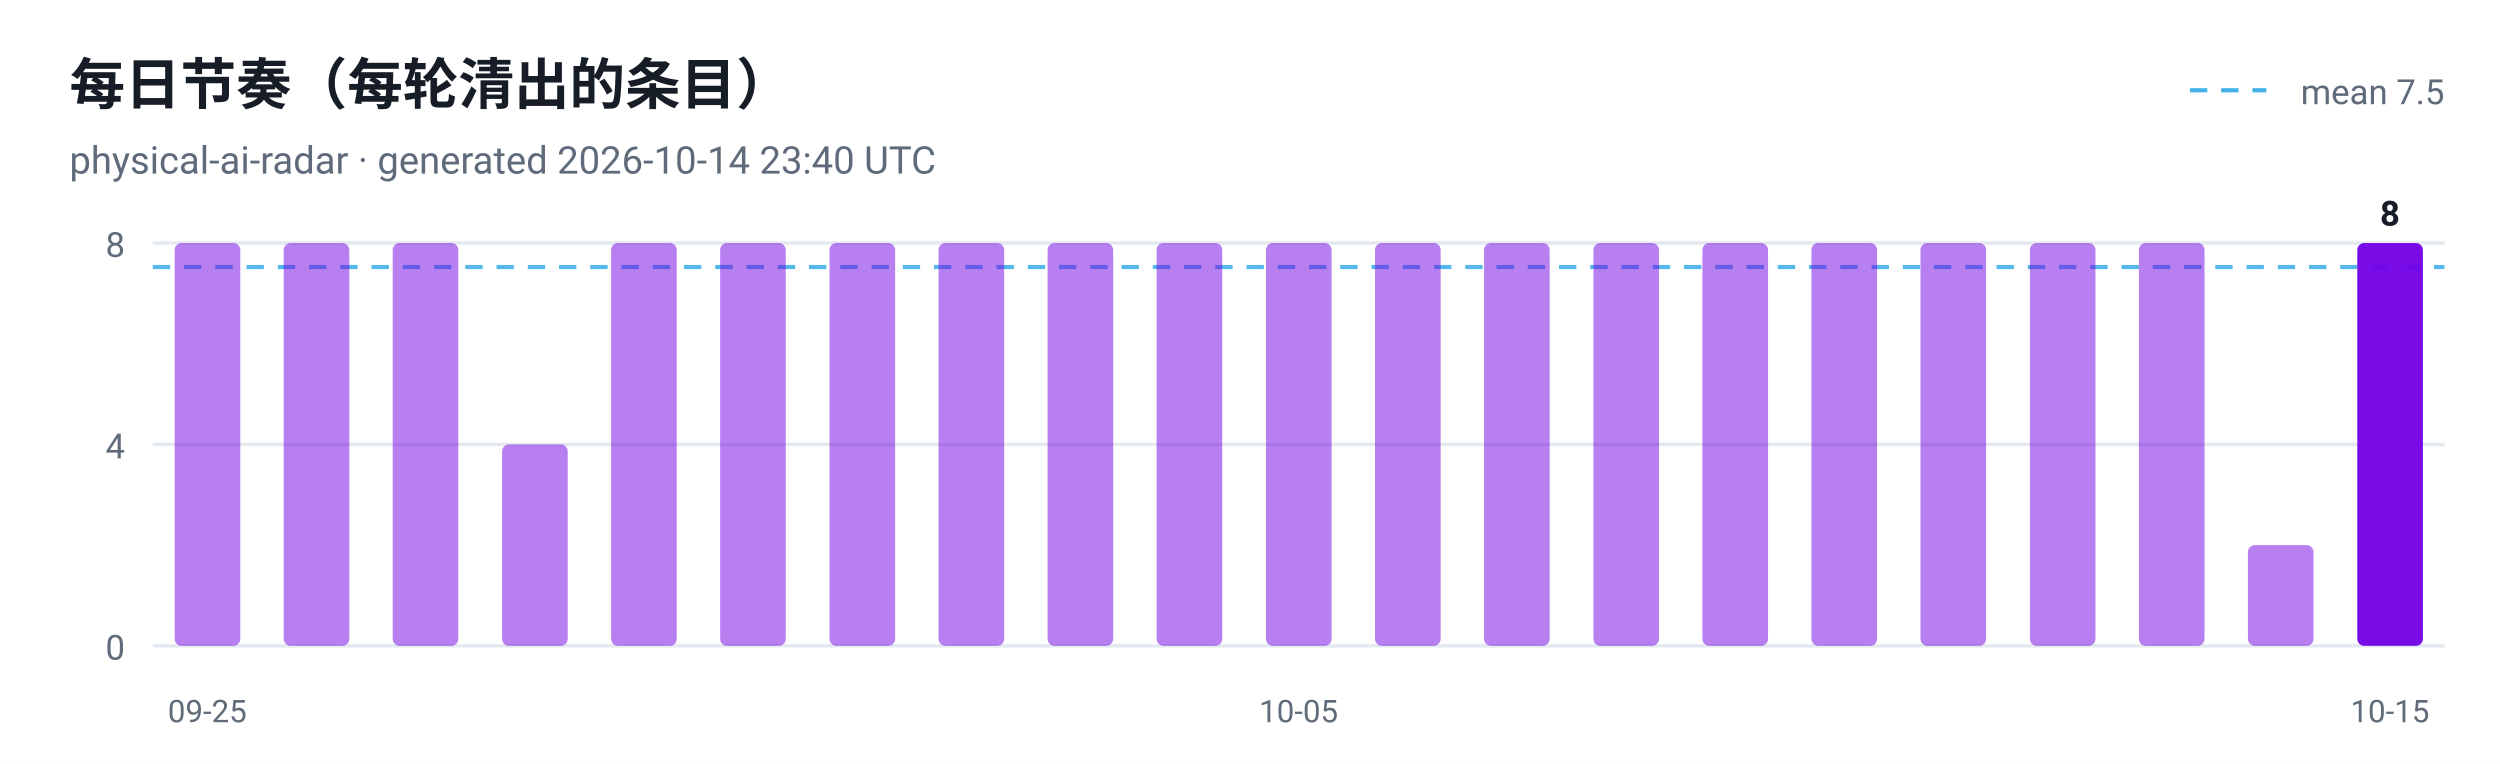
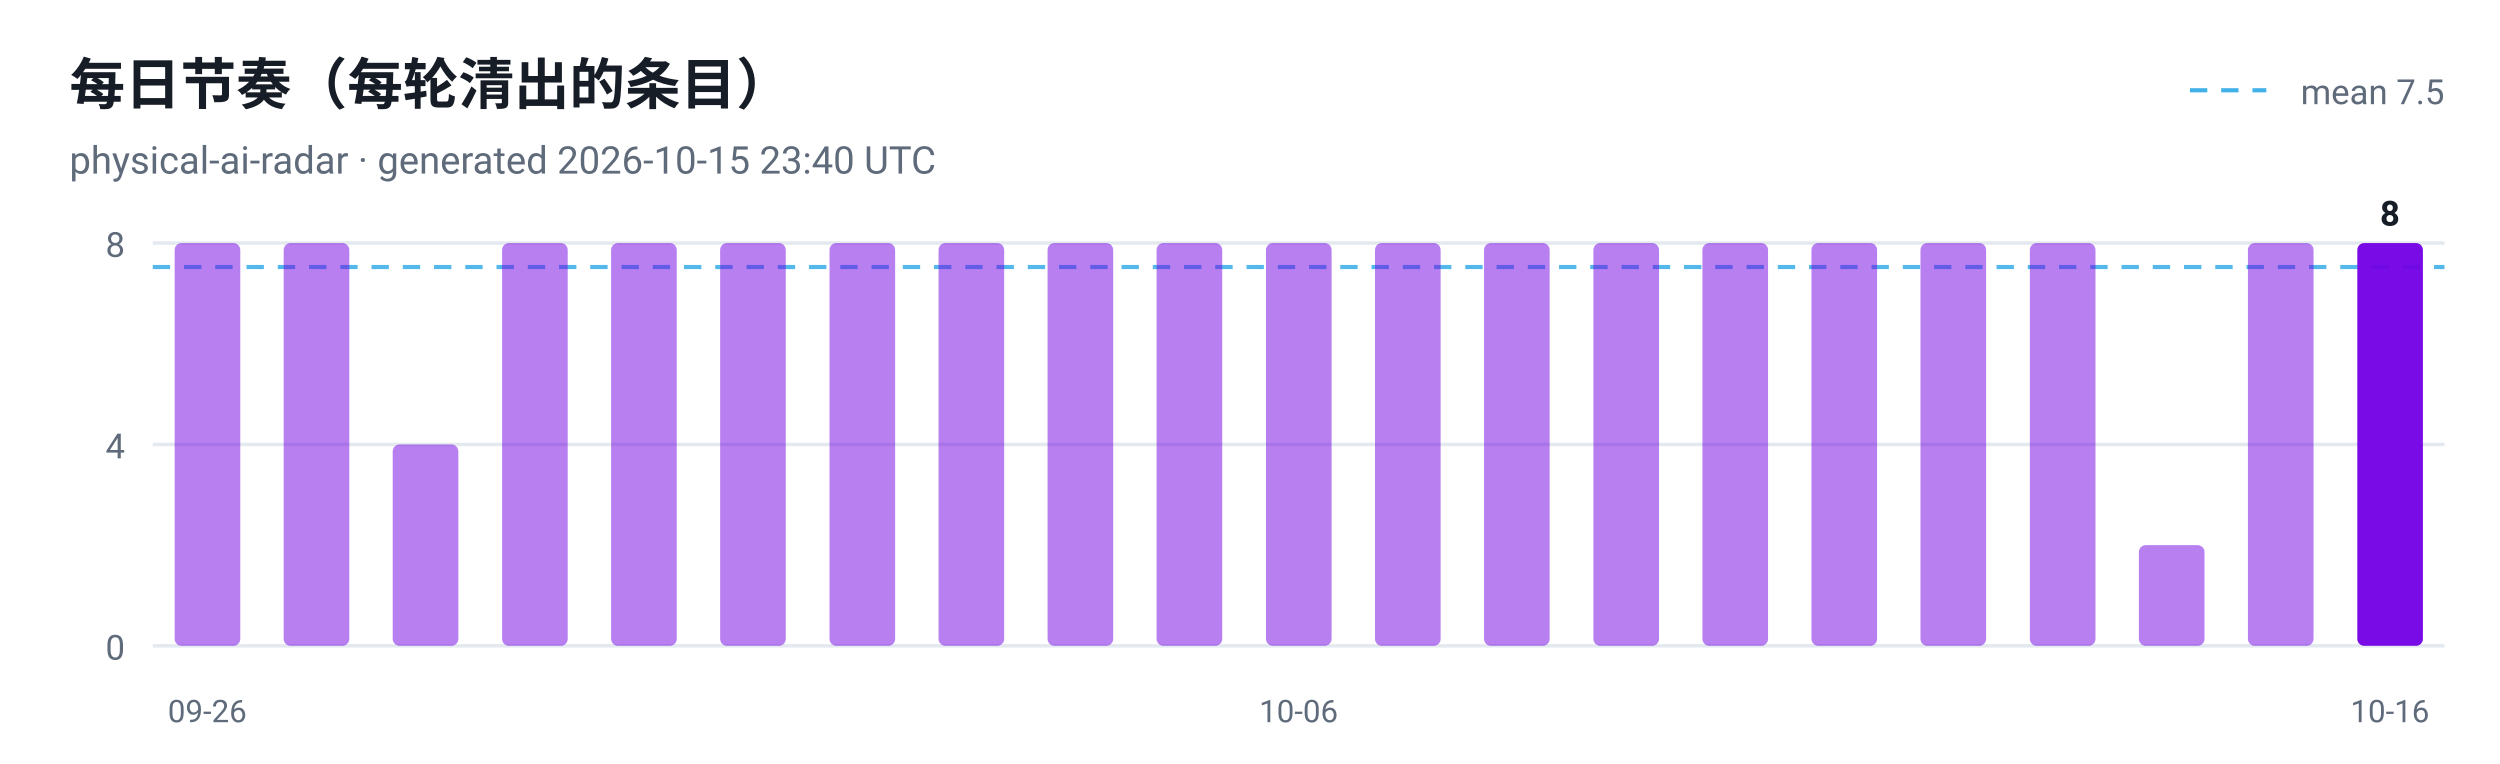
<svg xmlns="http://www.w3.org/2000/svg" viewBox="0 0 720 220" width="720" height="220" role="img" aria-label="每日节奏（每轮清出的条目）">
  <style>
  .plate { fill: #ffffff }
  .ink { fill: #161d26 }
  .muted { fill: #5f6b7a }
  .grid { stroke: #e3e9ef }
  @media (prefers-color-scheme: dark) {
    .plate { fill: #0d1117 }
    .ink { fill: #e6edf3 }
    .muted { fill: #8b949e }
    .grid { stroke: #30363d }
  }
</style>
  <rect class="plate" width="720" height="220" />
  <text x="20" y="30" font-family="ui-sans-serif, -apple-system, 'Segoe UI', Roboto, Helvetica, Arial, sans-serif" font-size="16" font-weight="700" class="ink">每日节奏（每轮清出的条目）</text>
-   <text x="20" y="50" font-family="ui-sans-serif, -apple-system, 'Segoe UI', Roboto, Helvetica, Arial, sans-serif" font-size="11" class="muted">physical-ai-radar · generated 2026-10-14 23:40 UTC</text>
+   <text x="20" y="50" font-family="ui-sans-serif, -apple-system, 'Segoe UI', Roboto, Helvetica, Arial, sans-serif" font-size="11" class="muted">physical-ai-radar · generated 2026-10-15 23:40 UTC</text>
  <line x1="44" y1="186.0" x2="704" y2="186.0" class="grid" />
  <text x="36" y="190.0" text-anchor="end" font-family="ui-sans-serif, -apple-system, 'Segoe UI', Roboto, Helvetica, Arial, sans-serif" font-size="10" fill="#5f6b7a">0</text>
  <line x1="44" y1="128.0" x2="704" y2="128.0" class="grid" />
  <text x="36" y="132.0" text-anchor="end" font-family="ui-sans-serif, -apple-system, 'Segoe UI', Roboto, Helvetica, Arial, sans-serif" font-size="10" fill="#5f6b7a">4</text>
  <line x1="44" y1="70.0" x2="704" y2="70.0" class="grid" />
  <text x="36" y="74.0" text-anchor="end" font-family="ui-sans-serif, -apple-system, 'Segoe UI', Roboto, Helvetica, Arial, sans-serif" font-size="10" fill="#5f6b7a">8</text>
  <line x1="44" y1="76.9" x2="704" y2="76.9" stroke="#41b1e8" stroke-width="1.2" stroke-dasharray="5 4" opacity="0.9" />
  <line x1="630.7" y1="26" x2="652.7" y2="26" stroke="#41b1e8" stroke-width="1.2" stroke-dasharray="5 4" />
  <text class="muted" x="704" y="30" text-anchor="end" font-family="ui-sans-serif, -apple-system, 'Segoe UI', Roboto, Helvetica, Arial, sans-serif" font-size="10">mean 7.5</text>
  <rect x="50.3" y="70.0" width="18.9" height="116.0" rx="2" fill="#7300e5" fill-opacity="0.5" />
-   <text x="59.7" y="208" text-anchor="middle" font-family="ui-sans-serif, -apple-system, 'Segoe UI', Roboto, Helvetica, Arial, sans-serif" font-size="9" fill="#5f6b7a">09-25</text>
+   <text x="59.7" y="208" text-anchor="middle" font-family="ui-sans-serif, -apple-system, 'Segoe UI', Roboto, Helvetica, Arial, sans-serif" font-size="9" fill="#5f6b7a">09-26</text>
  <rect x="81.7" y="70.0" width="18.9" height="116.0" rx="2" fill="#7300e5" fill-opacity="0.5" />
-   <rect x="113.1" y="70.0" width="18.9" height="116.0" rx="2" fill="#7300e5" fill-opacity="0.5" />
-   <rect x="144.6" y="128.0" width="18.9" height="58.0" rx="2" fill="#7300e5" fill-opacity="0.5" />
+   <rect x="113.1" y="128.0" width="18.9" height="58.0" rx="2" fill="#7300e5" fill-opacity="0.5" />
+   <rect x="144.6" y="70.0" width="18.9" height="116.0" rx="2" fill="#7300e5" fill-opacity="0.5" />
  <rect x="176.0" y="70.0" width="18.9" height="116.0" rx="2" fill="#7300e5" fill-opacity="0.5" />
  <rect x="207.4" y="70.0" width="18.9" height="116.0" rx="2" fill="#7300e5" fill-opacity="0.5" />
  <rect x="238.9" y="70.0" width="18.9" height="116.0" rx="2" fill="#7300e5" fill-opacity="0.5" />
  <rect x="270.3" y="70.0" width="18.9" height="116.0" rx="2" fill="#7300e5" fill-opacity="0.5" />
  <rect x="301.7" y="70.0" width="18.9" height="116.0" rx="2" fill="#7300e5" fill-opacity="0.5" />
  <rect x="333.1" y="70.0" width="18.9" height="116.0" rx="2" fill="#7300e5" fill-opacity="0.5" />
  <rect x="364.6" y="70.0" width="18.9" height="116.0" rx="2" fill="#7300e5" fill-opacity="0.5" />
-   <text x="374.0" y="208" text-anchor="middle" font-family="ui-sans-serif, -apple-system, 'Segoe UI', Roboto, Helvetica, Arial, sans-serif" font-size="9" fill="#5f6b7a">10-05</text>
+   <text x="374.0" y="208" text-anchor="middle" font-family="ui-sans-serif, -apple-system, 'Segoe UI', Roboto, Helvetica, Arial, sans-serif" font-size="9" fill="#5f6b7a">10-06</text>
  <rect x="396.0" y="70.0" width="18.9" height="116.0" rx="2" fill="#7300e5" fill-opacity="0.5" />
  <rect x="427.4" y="70.0" width="18.9" height="116.0" rx="2" fill="#7300e5" fill-opacity="0.5" />
  <rect x="458.9" y="70.0" width="18.9" height="116.0" rx="2" fill="#7300e5" fill-opacity="0.5" />
  <rect x="490.3" y="70.0" width="18.9" height="116.0" rx="2" fill="#7300e5" fill-opacity="0.5" />
  <rect x="521.7" y="70.0" width="18.9" height="116.0" rx="2" fill="#7300e5" fill-opacity="0.5" />
  <rect x="553.1" y="70.0" width="18.9" height="116.0" rx="2" fill="#7300e5" fill-opacity="0.5" />
  <rect x="584.6" y="70.0" width="18.9" height="116.0" rx="2" fill="#7300e5" fill-opacity="0.5" />
-   <rect x="616.0" y="70.0" width="18.9" height="116.0" rx="2" fill="#7300e5" fill-opacity="0.5" />
-   <rect x="647.4" y="157.0" width="18.9" height="29.0" rx="2" fill="#7300e5" fill-opacity="0.5" />
+   <rect x="616.0" y="157.0" width="18.9" height="29.0" rx="2" fill="#7300e5" fill-opacity="0.5" />
+   <rect x="647.4" y="70.0" width="18.9" height="116.0" rx="2" fill="#7300e5" fill-opacity="0.5" />
  <rect x="678.9" y="70.0" width="18.9" height="116.0" rx="2" fill="#7300e5" fill-opacity="0.95" />
  <text class="ink" x="688.3" y="65.0" text-anchor="middle" font-family="ui-sans-serif, -apple-system, 'Segoe UI', Roboto, Helvetica, Arial, sans-serif" font-size="10" font-weight="700">8</text>
-   <text x="688.3" y="208" text-anchor="middle" font-family="ui-sans-serif, -apple-system, 'Segoe UI', Roboto, Helvetica, Arial, sans-serif" font-size="9" fill="#5f6b7a">10-15</text>
+   <text x="688.3" y="208" text-anchor="middle" font-family="ui-sans-serif, -apple-system, 'Segoe UI', Roboto, Helvetica, Arial, sans-serif" font-size="9" fill="#5f6b7a">10-16</text>
</svg>
